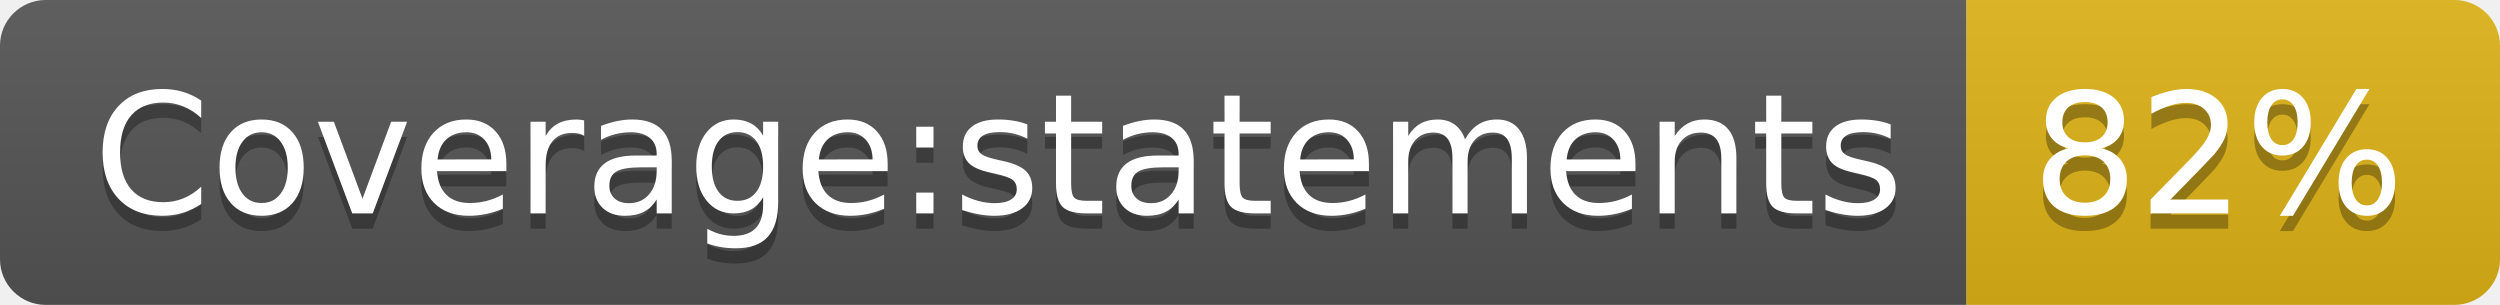
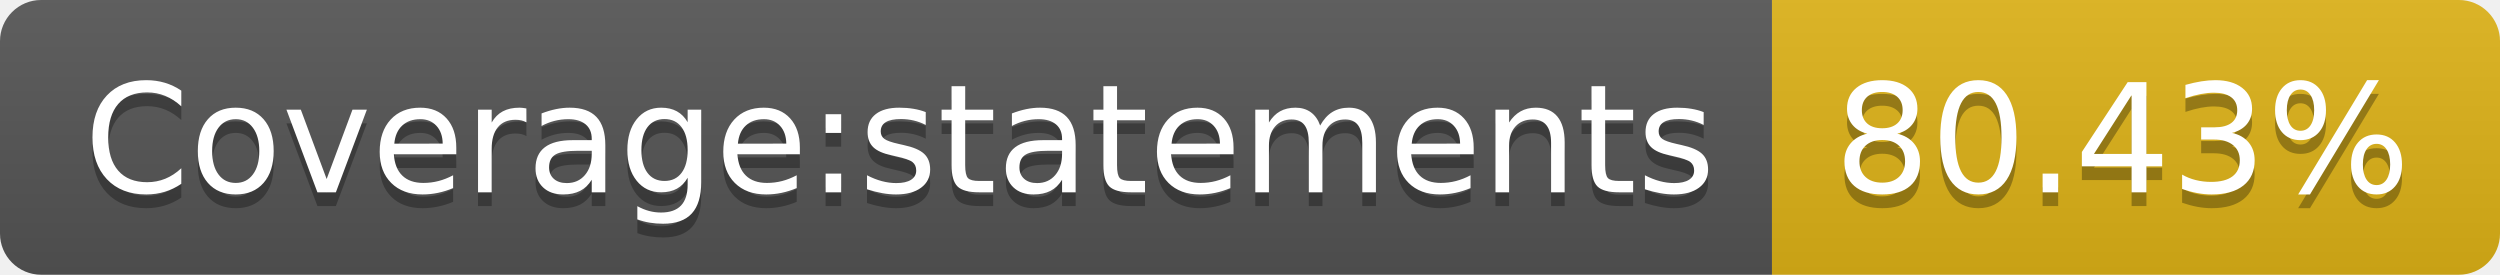
- <svg xmlns="http://www.w3.org/2000/svg" width="164" height="20" role="img" aria-label="Coverage:statements: 82%">
+ <svg xmlns="http://www.w3.org/2000/svg" width="182" height="20" role="img" aria-label="Coverage:statements: 80.43%">
  <linearGradient id="s" x2="0" y2="100%">
    <stop offset="0" stop-color="#bbb" stop-opacity=".1" />
    <stop offset="1" stop-opacity=".1" />
  </linearGradient>
  <clipPath id="r">
-     <rect width="164" height="20" rx="3" fill="#fff" />
+     <rect width="182" height="20" rx="3" fill="#fff" />
  </clipPath>
  <g clip-path="url(#r)">
    <rect width="129" height="20" fill="#555" />
-     <rect x="129" width="35" height="20" fill="#dfb317" />
-     <rect width="164" height="20" fill="url(#s)" />
+     <rect x="129" width="53" height="20" fill="#dfb317" />
+     <rect width="182" height="20" fill="url(#s)" />
  </g>
  <g fill="#fff" text-anchor="middle" font-family="Verdana,Geneva,DejaVu Sans,sans-serif" text-rendering="geometricPrecision" font-size="110">
    <text aria-hidden="true" x="655" y="150" fill="#010101" fill-opacity=".3" transform="scale(.1)" textLength="1190">Coverage:statements</text>
    <text x="655" y="140" transform="scale(.1)" fill="#fff" textLength="1190">Coverage:statements</text>
-     <text aria-hidden="true" x="1455" y="150" fill="#010101" fill-opacity=".3" transform="scale(.1)" textLength="250">82%</text>
-     <text x="1455" y="140" transform="scale(.1)" fill="#fff" textLength="250">82%</text>
+     <text aria-hidden="true" x="1545" y="150" fill="#010101" fill-opacity=".3" transform="scale(.1)" textLength="430">80.43%</text>
+     <text x="1545" y="140" transform="scale(.1)" fill="#fff" textLength="430">80.43%</text>
  </g>
</svg>
